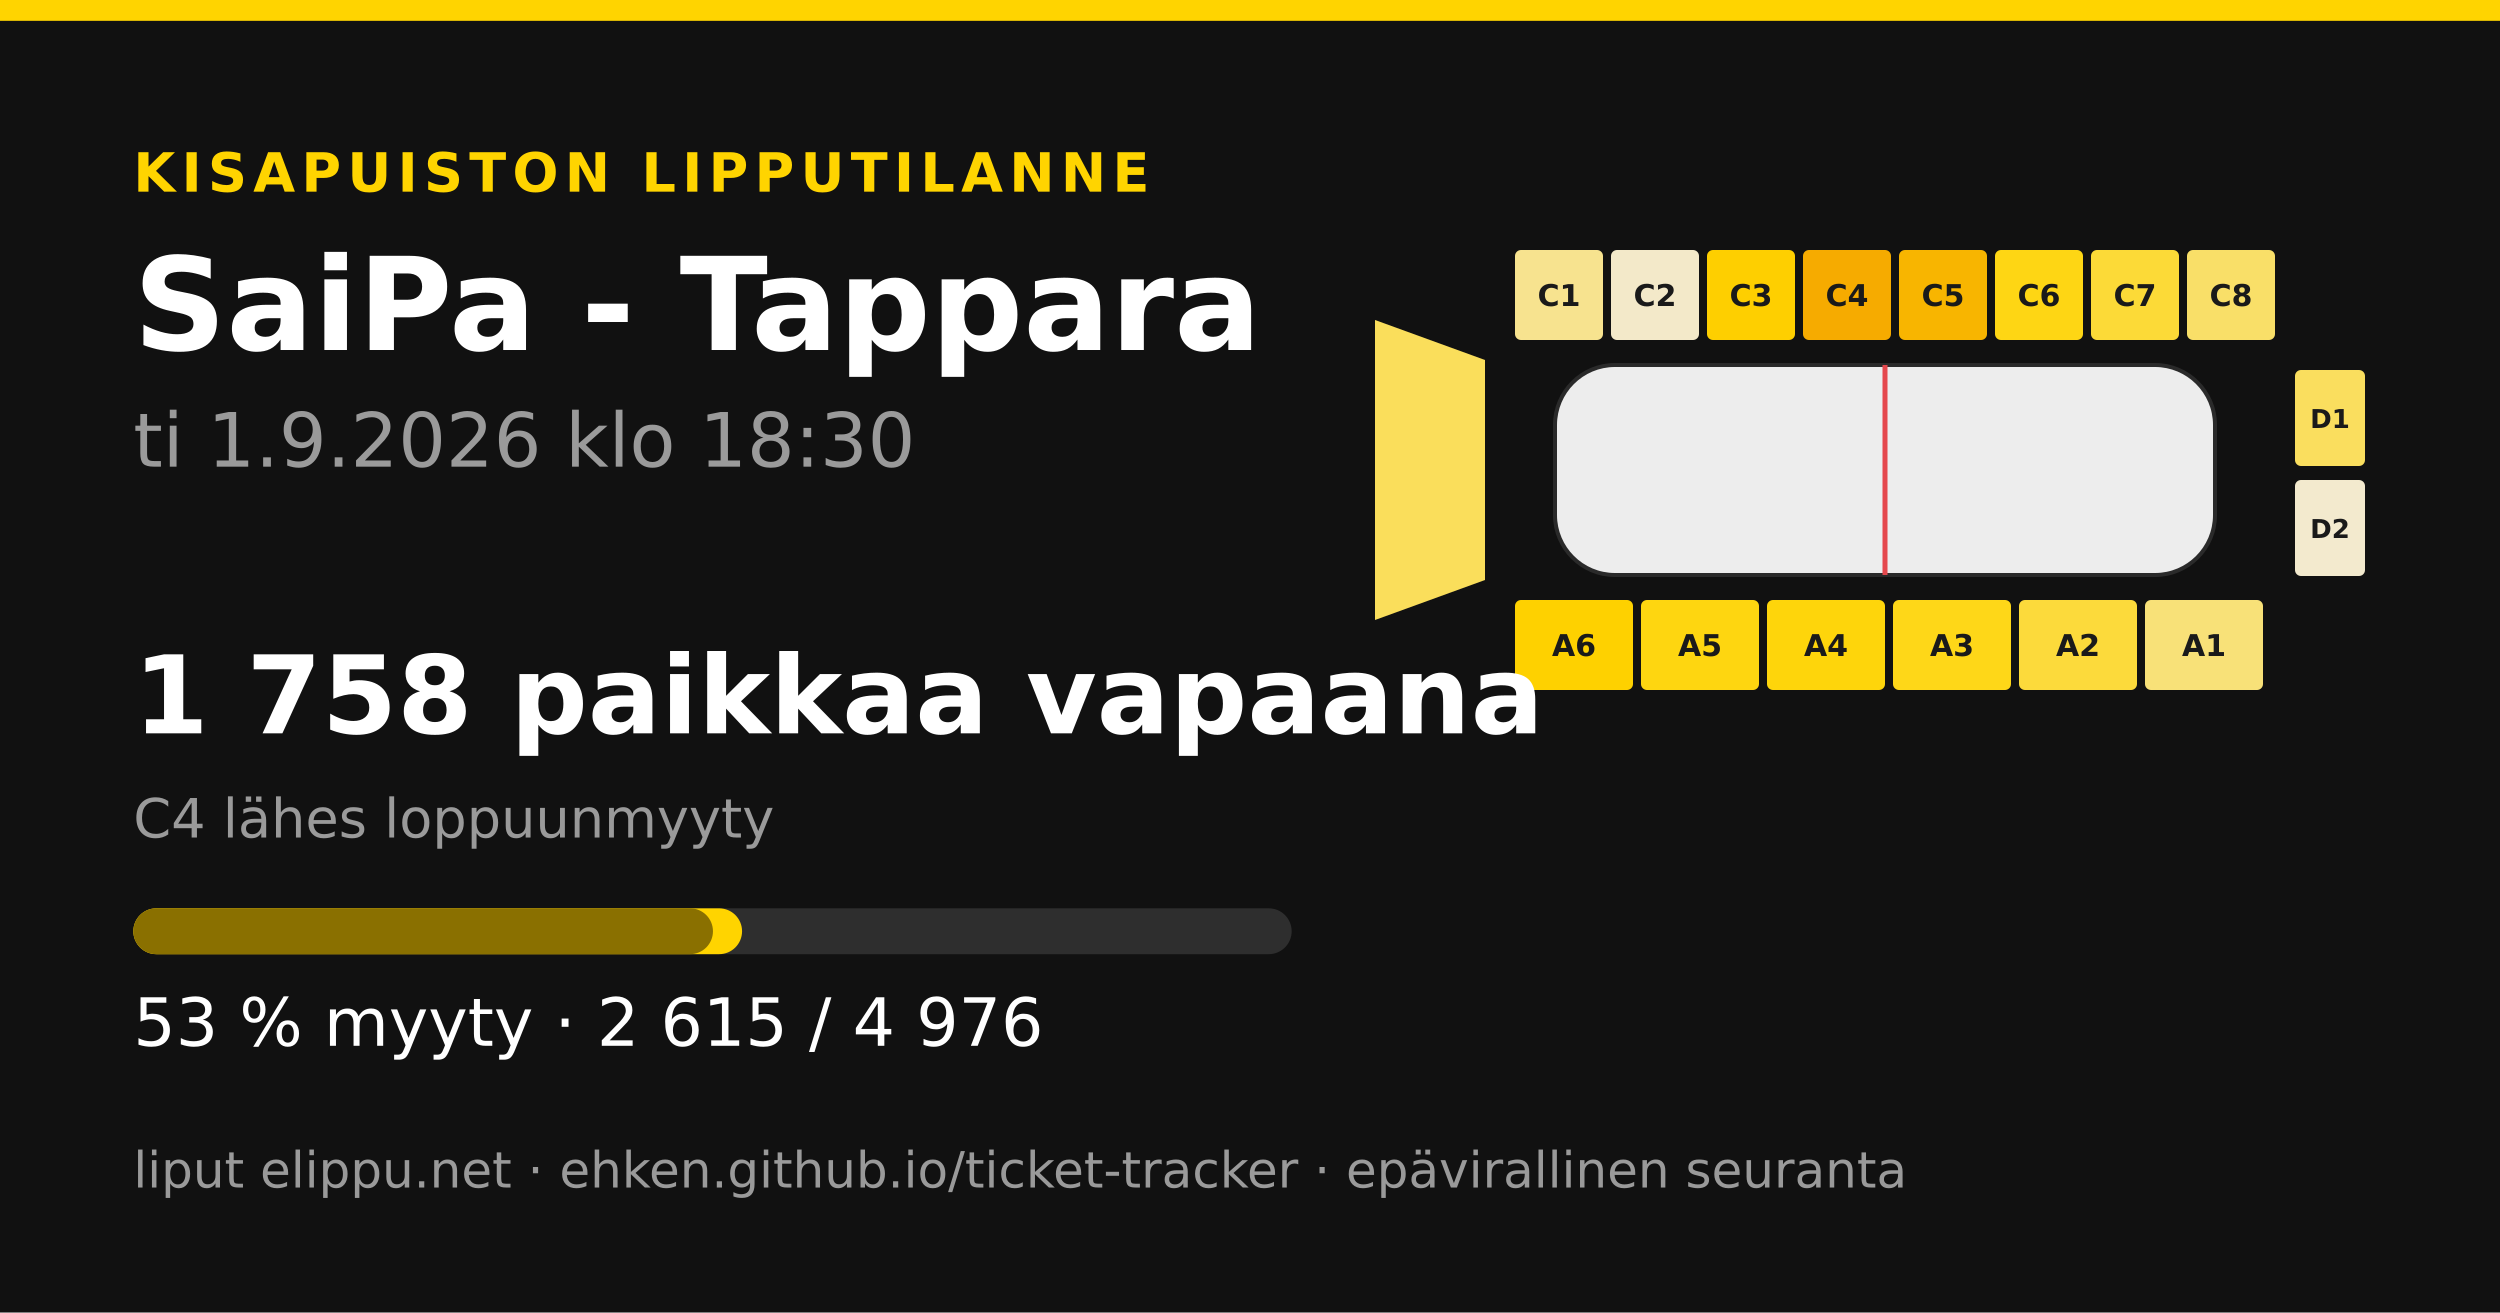
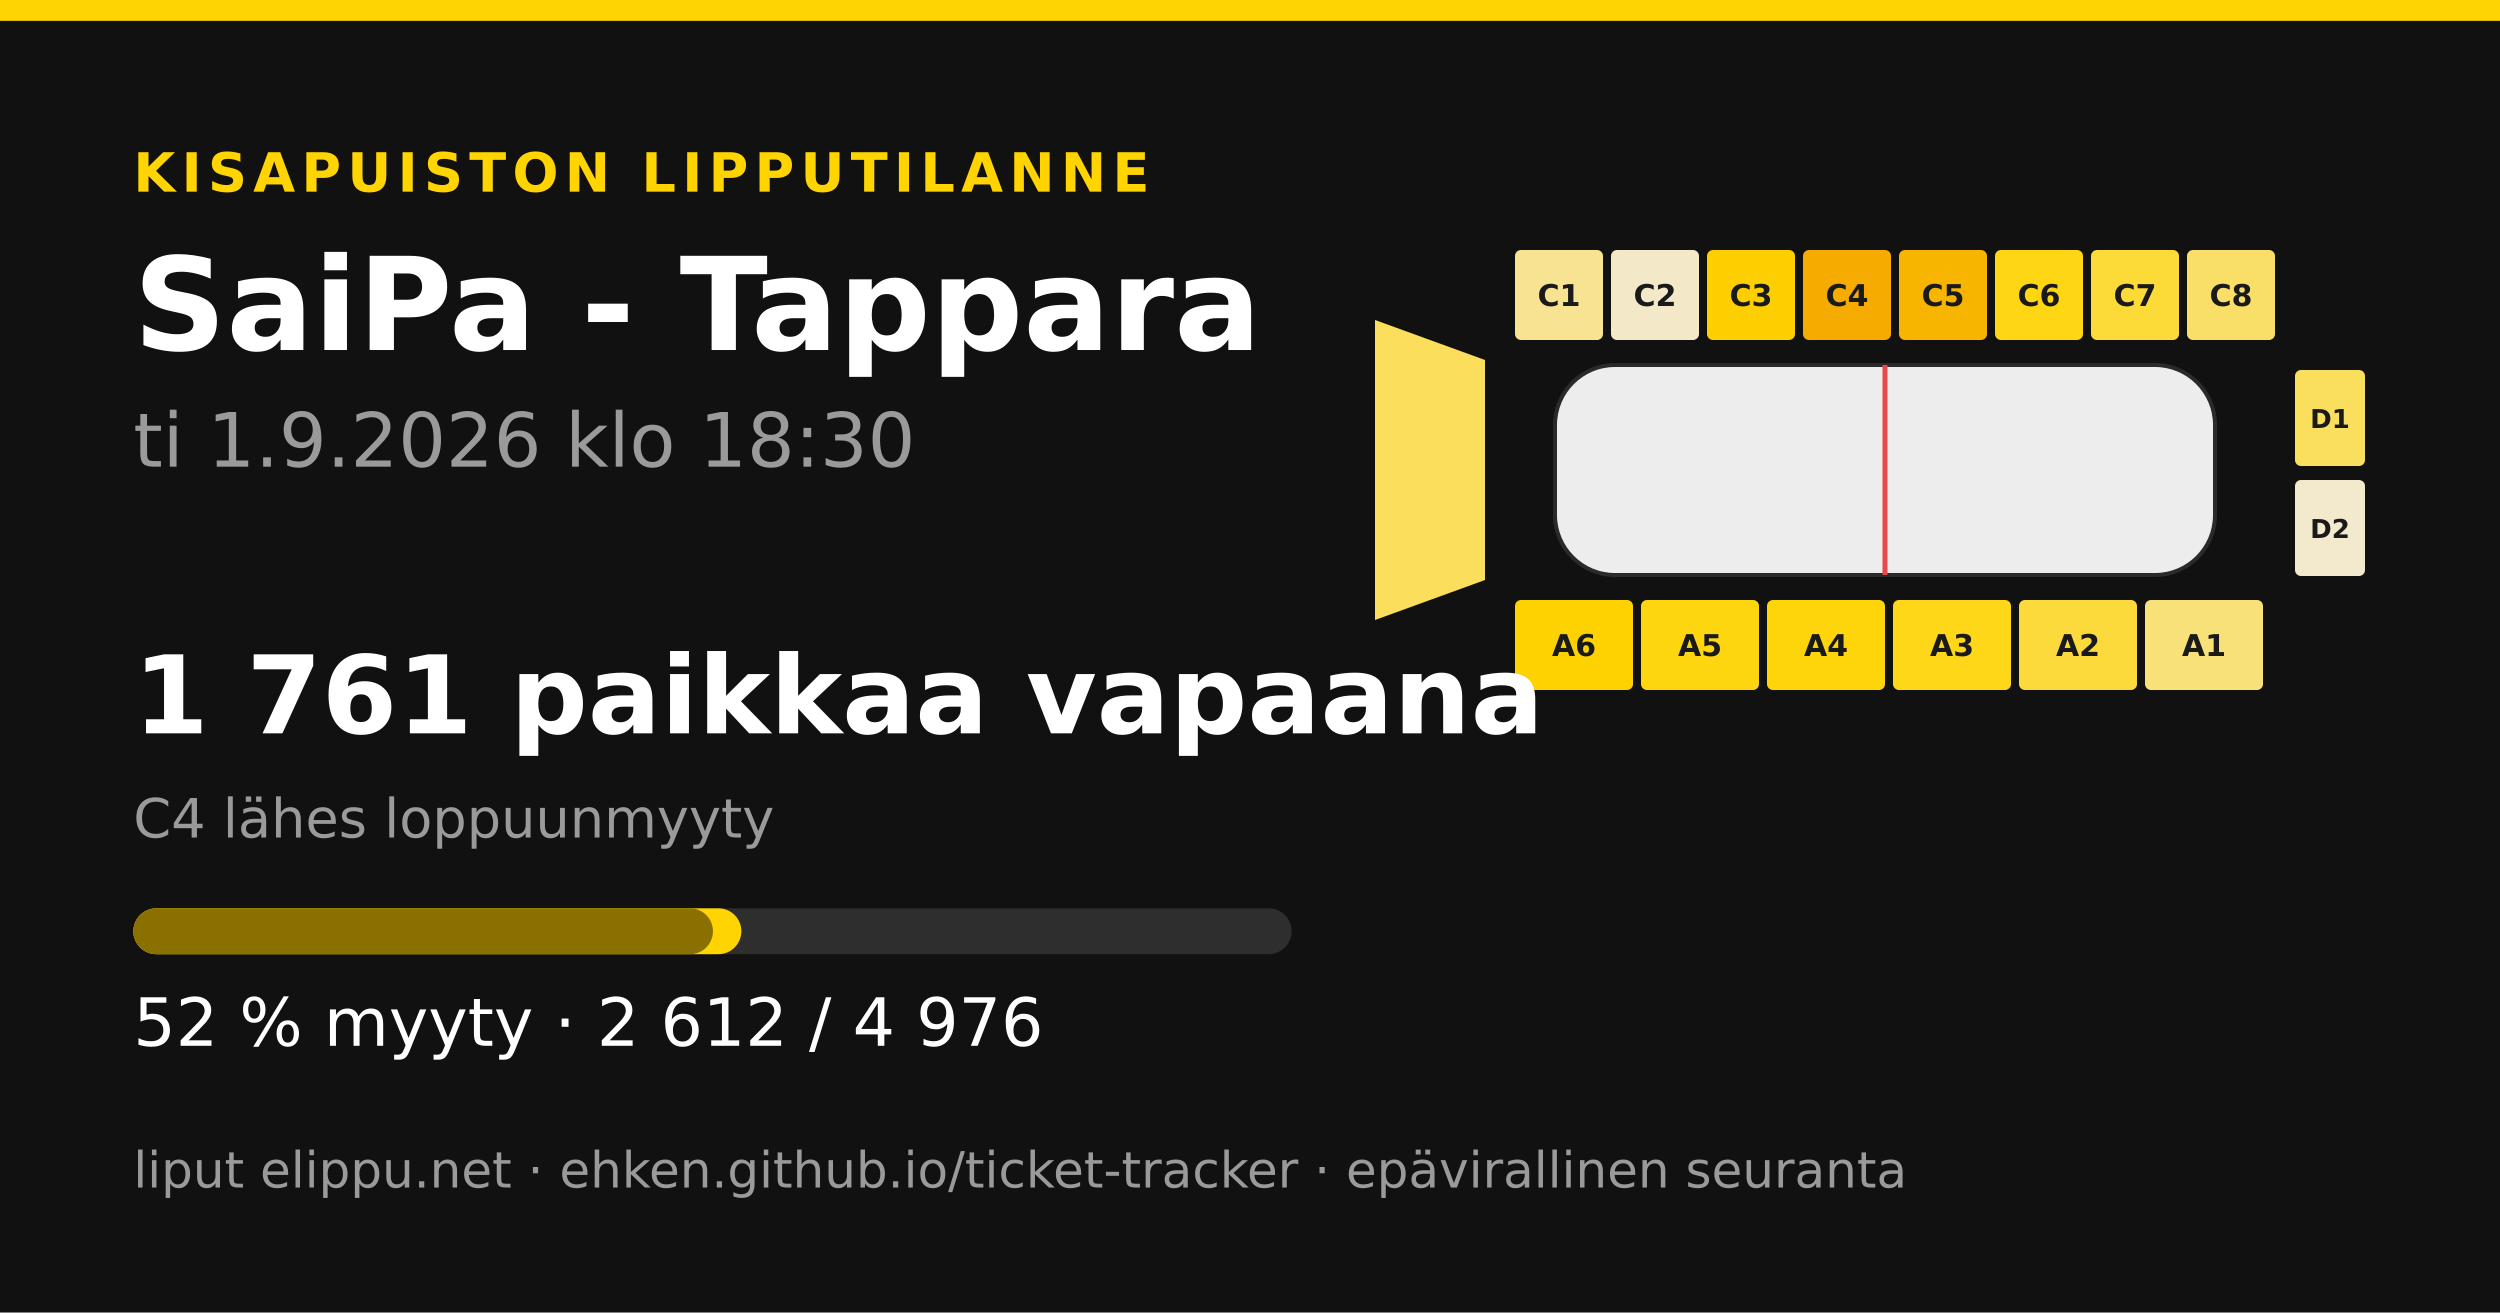
<svg xmlns="http://www.w3.org/2000/svg" width="1200" height="630" viewBox="0 0 1200 630">
  <rect width="1200" height="630" fill="#111111" />
  <rect x="0" y="0" width="1200" height="10" fill="#ffd400" />
  <text x="64" y="92" font-family="&quot;DejaVu Sans&quot;, &quot;Helvetica Neue&quot;, Helvetica, Arial, sans-serif" font-size="26" font-weight="700" fill="#ffd400" text-anchor="start" letter-spacing="3">KISAPUISTON LIPPUTILANNE</text>
  <text x="64" y="168" font-family="&quot;DejaVu Sans&quot;, &quot;Helvetica Neue&quot;, Helvetica, Arial, sans-serif" font-size="62" font-weight="700" fill="#ffffff" text-anchor="start" letter-spacing="0">SaiPa - Tappara</text>
  <text x="64" y="224" font-family="&quot;DejaVu Sans&quot;, &quot;Helvetica Neue&quot;, Helvetica, Arial, sans-serif" font-size="36" font-weight="400" fill="#9a9a9a" text-anchor="start" letter-spacing="0">ti 1.9.2026 klo 18:30</text>
-   <polygon points="660,153.6 712.8,172.8 712.8,278.4 660,297.6" fill="#fade5b" />
-   <rect x="727.2" y="120" width="42.24" height="43.2" rx="2.88" fill="#f7e38f" />
+   <polygon points="660,153.6 712.8,172.8 712.8,278.4 660,297.6" fill="#fade5c" />
+   <rect x="727.2" y="120" width="42.24" height="43.2" rx="2.88" fill="#f7e391" />
  <text x="748.32" y="146.88" font-family="&quot;DejaVu Sans&quot;, &quot;Helvetica Neue&quot;, Helvetica, Arial, sans-serif" font-size="14.4" font-weight="700" fill="#1a1a1a" text-anchor="middle" letter-spacing="0">C1</text>
  <rect x="773.28" y="120" width="42.24" height="43.2" rx="2.88" fill="#f3e9c9" />
  <text x="794.4" y="146.88" font-family="&quot;DejaVu Sans&quot;, &quot;Helvetica Neue&quot;, Helvetica, Arial, sans-serif" font-size="14.4" font-weight="700" fill="#1a1a1a" text-anchor="middle" letter-spacing="0">C2</text>
  <rect x="819.36" y="120" width="42.24" height="43.2" rx="2.88" fill="#fecf00" />
  <text x="840.48" y="146.88" font-family="&quot;DejaVu Sans&quot;, &quot;Helvetica Neue&quot;, Helvetica, Arial, sans-serif" font-size="14.4" font-weight="700" fill="#1a1a1a" text-anchor="middle" letter-spacing="0">C3</text>
  <rect x="865.44" y="120" width="42.24" height="43.2" rx="2.88" fill="#f6ab00" />
  <text x="886.56" y="146.88" font-family="&quot;DejaVu Sans&quot;, &quot;Helvetica Neue&quot;, Helvetica, Arial, sans-serif" font-size="14.4" font-weight="700" fill="#1a1a1a" text-anchor="middle" letter-spacing="0">C4</text>
  <rect x="911.52" y="120" width="42.24" height="43.2" rx="2.88" fill="#f8b500" />
  <text x="932.64" y="146.88" font-family="&quot;DejaVu Sans&quot;, &quot;Helvetica Neue&quot;, Helvetica, Arial, sans-serif" font-size="14.4" font-weight="700" fill="#1a1a1a" text-anchor="middle" letter-spacing="0">C5</text>
  <rect x="957.6" y="120" width="42.24" height="43.2" rx="2.88" fill="#fed614" />
  <text x="978.72" y="146.88" font-family="&quot;DejaVu Sans&quot;, &quot;Helvetica Neue&quot;, Helvetica, Arial, sans-serif" font-size="14.4" font-weight="700" fill="#1a1a1a" text-anchor="middle" letter-spacing="0">C6</text>
  <rect x="1003.68" y="120" width="42.24" height="43.2" rx="2.88" fill="#fcda37" />
  <text x="1024.8" y="146.88" font-family="&quot;DejaVu Sans&quot;, &quot;Helvetica Neue&quot;, Helvetica, Arial, sans-serif" font-size="14.4" font-weight="700" fill="#1a1a1a" text-anchor="middle" letter-spacing="0">C7</text>
  <rect x="1049.76" y="120" width="42.24" height="43.2" rx="2.88" fill="#f9df68" />
  <text x="1070.88" y="146.88" font-family="&quot;DejaVu Sans&quot;, &quot;Helvetica Neue&quot;, Helvetica, Arial, sans-serif" font-size="14.4" font-weight="700" fill="#1a1a1a" text-anchor="middle" letter-spacing="0">C8</text>
  <rect x="727.2" y="288" width="56.64" height="43.2" rx="2.88" fill="#fed100" />
  <text x="755.52" y="314.88" font-family="&quot;DejaVu Sans&quot;, &quot;Helvetica Neue&quot;, Helvetica, Arial, sans-serif" font-size="14.4" font-weight="700" fill="#1a1a1a" text-anchor="middle" letter-spacing="0">A6</text>
  <rect x="787.68" y="288" width="56.64" height="43.2" rx="2.88" fill="#fed610" />
  <text x="816" y="314.88" font-family="&quot;DejaVu Sans&quot;, &quot;Helvetica Neue&quot;, Helvetica, Arial, sans-serif" font-size="14.4" font-weight="700" fill="#1a1a1a" text-anchor="middle" letter-spacing="0">A5</text>
  <rect x="848.16" y="288" width="56.64" height="43.2" rx="2.88" fill="#fed50b" />
  <text x="876.48" y="314.88" font-family="&quot;DejaVu Sans&quot;, &quot;Helvetica Neue&quot;, Helvetica, Arial, sans-serif" font-size="14.4" font-weight="700" fill="#1a1a1a" text-anchor="middle" letter-spacing="0">A4</text>
  <rect x="908.64" y="288" width="56.64" height="43.2" rx="2.88" fill="#fed718" />
  <text x="936.96" y="314.88" font-family="&quot;DejaVu Sans&quot;, &quot;Helvetica Neue&quot;, Helvetica, Arial, sans-serif" font-size="14.4" font-weight="700" fill="#1a1a1a" text-anchor="middle" letter-spacing="0">A3</text>
-   <rect x="969.12" y="288" width="56.64" height="43.2" rx="2.88" fill="#fcda3b" />
+   <rect x="969.12" y="288" width="56.64" height="43.2" rx="2.88" fill="#fcda3c" />
  <text x="997.44" y="314.88" font-family="&quot;DejaVu Sans&quot;, &quot;Helvetica Neue&quot;, Helvetica, Arial, sans-serif" font-size="14.4" font-weight="700" fill="#1a1a1a" text-anchor="middle" letter-spacing="0">A2</text>
  <rect x="1029.6" y="288" width="56.64" height="43.2" rx="2.88" fill="#f8e178" />
  <text x="1057.92" y="314.88" font-family="&quot;DejaVu Sans&quot;, &quot;Helvetica Neue&quot;, Helvetica, Arial, sans-serif" font-size="14.4" font-weight="700" fill="#1a1a1a" text-anchor="middle" letter-spacing="0">A1</text>
  <rect x="1101.6" y="177.6" width="33.6" height="46.08" rx="2.88" fill="#fade5e" />
  <text x="1118.4" y="205.44" font-family="&quot;DejaVu Sans&quot;, &quot;Helvetica Neue&quot;, Helvetica, Arial, sans-serif" font-size="12.48" font-weight="700" fill="#1a1a1a" text-anchor="middle" letter-spacing="0">D1</text>
  <rect x="1101.6" y="230.4" width="33.6" height="46.08" rx="2.88" fill="#f3eace" />
  <text x="1118.4" y="258.24" font-family="&quot;DejaVu Sans&quot;, &quot;Helvetica Neue&quot;, Helvetica, Arial, sans-serif" font-size="12.48" font-weight="700" fill="#1a1a1a" text-anchor="middle" letter-spacing="0">D2</text>
  <rect x="746.4" y="175.2 " width="316.8" height="100.8" rx="28.8" fill="#ededed" stroke="#2a2a2a" stroke-width="1.92" />
  <line x1="904.8" y1="175.2" x2="904.8" y2="276" stroke="#e5484d" stroke-width="2.4" />
-   <text x="64" y="352" font-family="&quot;DejaVu Sans&quot;, &quot;Helvetica Neue&quot;, Helvetica, Arial, sans-serif" font-size="52" font-weight="700" fill="#ffffff" text-anchor="start" letter-spacing="0">1 758 paikkaa vapaana</text>
+   <text x="64" y="352" font-family="&quot;DejaVu Sans&quot;, &quot;Helvetica Neue&quot;, Helvetica, Arial, sans-serif" font-size="52" font-weight="700" fill="#ffffff" text-anchor="start" letter-spacing="0">1 761 paikkaa vapaana</text>
  <text x="64" y="402" font-family="&quot;DejaVu Sans&quot;, &quot;Helvetica Neue&quot;, Helvetica, Arial, sans-serif" font-size="26" font-weight="400" fill="#9a9a9a" text-anchor="start" letter-spacing="0">C4 lähes loppuunmyyty</text>
  <rect x="64" y="436" width="556" height="22" rx="11" fill="#2e2e2e" />
-   <rect x="64" y="436" width="292.191" height="22" rx="11" fill="#ffd400" />
+   <rect x="64" y="436" width="291.855" height="22" rx="11" fill="#ffd400" />
  <rect x="64" y="436" width="278.223" height="22" rx="11" fill="#8a7000" />
-   <text x="64" y="502" font-family="&quot;DejaVu Sans&quot;, &quot;Helvetica Neue&quot;, Helvetica, Arial, sans-serif" font-size="32" font-weight="400" fill="#ffffff" text-anchor="start" letter-spacing="0">53 % myyty · 2 615 / 4 976</text>
+   <text x="64" y="502" font-family="&quot;DejaVu Sans&quot;, &quot;Helvetica Neue&quot;, Helvetica, Arial, sans-serif" font-size="32" font-weight="400" fill="#ffffff" text-anchor="start" letter-spacing="0">52 % myyty · 2 612 / 4 976</text>
  <text x="64" y="570" font-family="&quot;DejaVu Sans&quot;, &quot;Helvetica Neue&quot;, Helvetica, Arial, sans-serif" font-size="24" font-weight="400" fill="#9a9a9a" text-anchor="start" letter-spacing="0">liput elippu.net · ehken.github.io/ticket-tracker · epävirallinen seuranta</text>
</svg>
